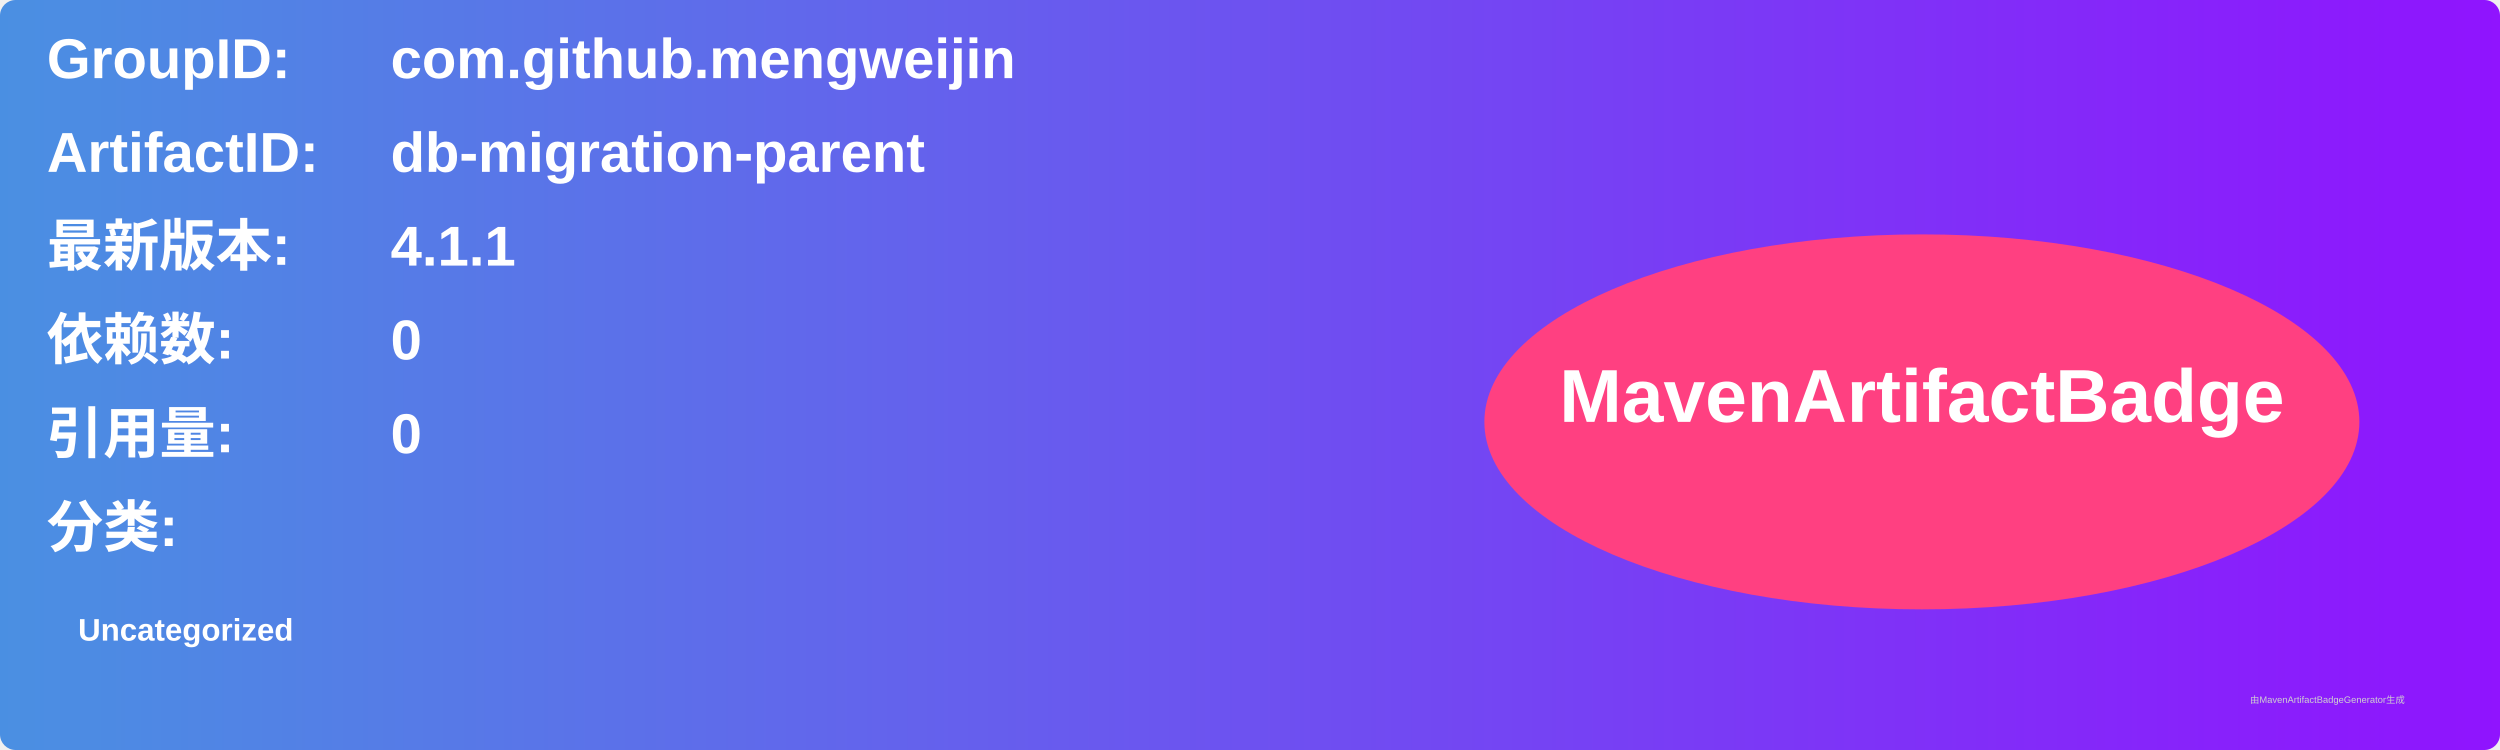
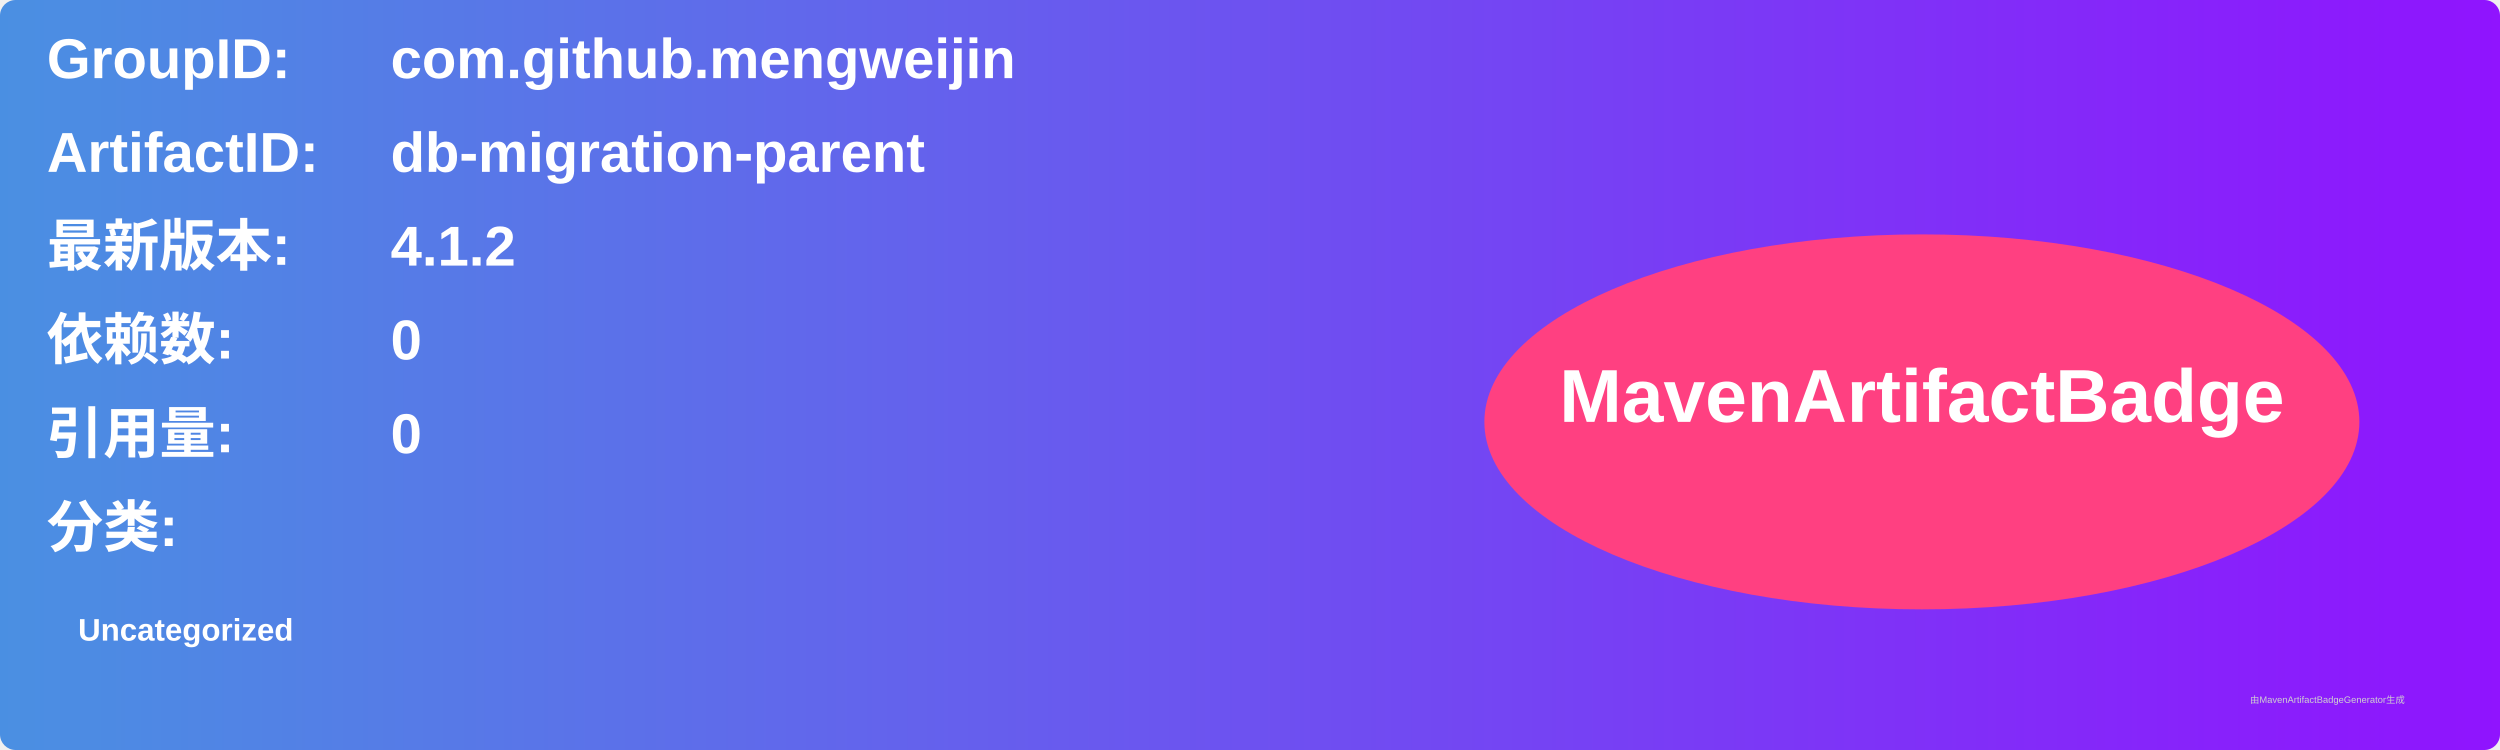
<svg xmlns="http://www.w3.org/2000/svg" width="800" height="240" viewBox="0 0 800 240">
  <linearGradient id="grad" x1="0%" y1="0%" x2="100%" y2="0%">
    <stop offset="0%" stop-color="#4a90e2" />
    <stop offset="100%" stop-color="#9013fe" />
  </linearGradient>
  <rect width="100%" height="100%" rx="5" ry="5" fill="url(#grad)" />
  <g transform="translate(15, 15)">
    <text x="0" y="10" font-family="Arial" font-size="18" fill="white" font-weight="bold" width="260">GroupID:</text>
    <text x="110" y="10" font-family="Arial" font-size="18" fill="white" font-weight="bold" width="460">com.github.mengweijin</text>
    <text x="0" y="40" font-family="Arial" font-size="18" fill="white" font-weight="bold" width="260">ArtifactID:</text>
    <text x="110" y="40" font-family="Arial" font-size="18" fill="white" font-weight="bold" width="460">db-migration-parent</text>
    <text x="0" y="70" font-family="Arial" font-size="18" fill="white" font-weight="bold">最新版本:</text>
    <text x="110" y="70" font-family="Arial" font-size="18" fill="white" font-weight="bold">
-       <tspan font-weight="bold">4.1.1</tspan>
+       <tspan font-weight="bold">4.1.2</tspan>
    </text>
    <text x="0" y="100" font-family="Arial" font-size="18" fill="white" font-weight="bold">依赖数: </text>
    <text x="110" y="100" font-family="Arial" font-size="18" fill="white">
      <tspan font-weight="bold">0</tspan>
    </text>
    <text x="0" y="130" font-family="Arial" font-size="18" fill="white" font-weight="bold">引用量: </text>
    <text x="110" y="130" font-family="Arial" font-size="18" fill="white">
      <tspan font-weight="bold">0</tspan>
    </text>
    <text x="0" y="160" font-family="Arial" font-size="18" fill="white" font-weight="bold">分类:</text>
    <text x="10" y="190" font-family="Arial" font-size="10" fill="white">
      <tspan font-weight="bold">Uncategorized</tspan>
    </text>
    <ellipse cx="600" cy="120" rx="140" ry="60" fill="#ff4081" />
    <text x="600" y="120" text-anchor="middle" font-family="Arial" font-size="24" fill="white" font-weight="bold">MavenArtifactBadge</text>
  </g>
  <text x="720" y="225" font-family="Arial" font-size="3" fill="#d0d0d0">由MavenArtifactBadgeGenerator生成</text>
</svg>
